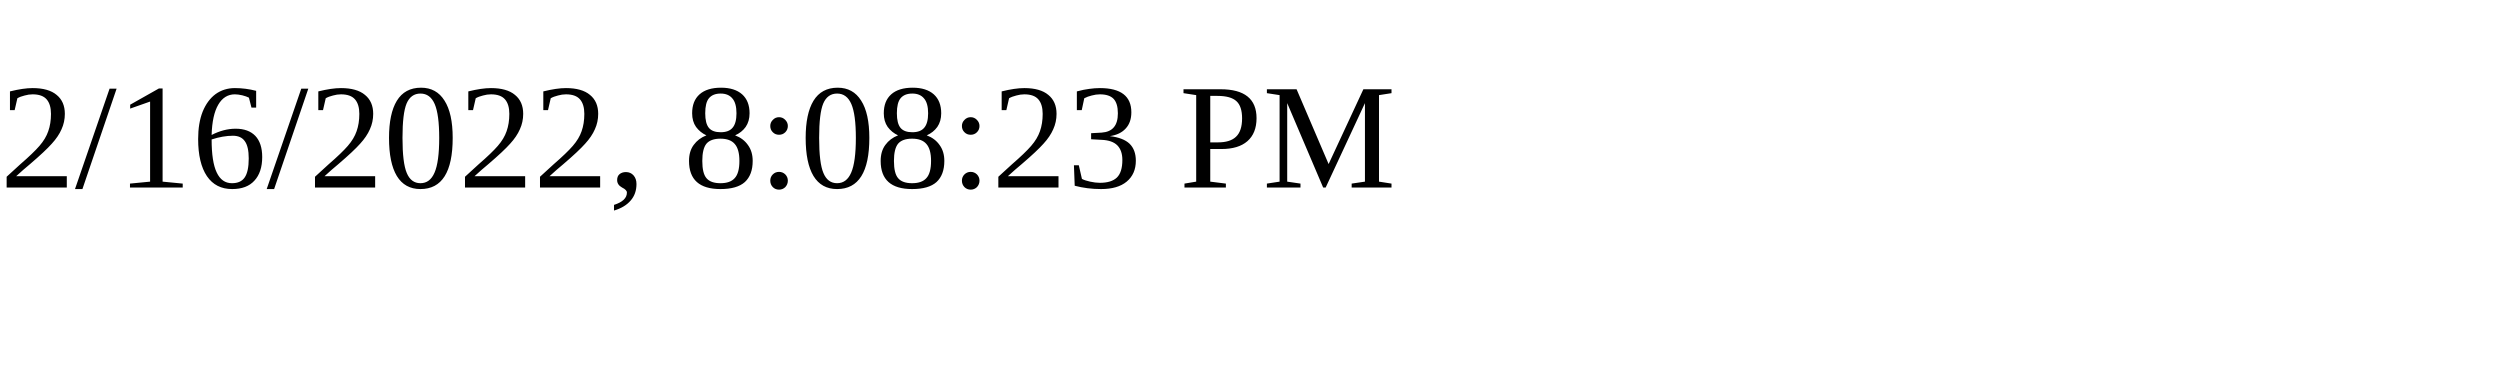
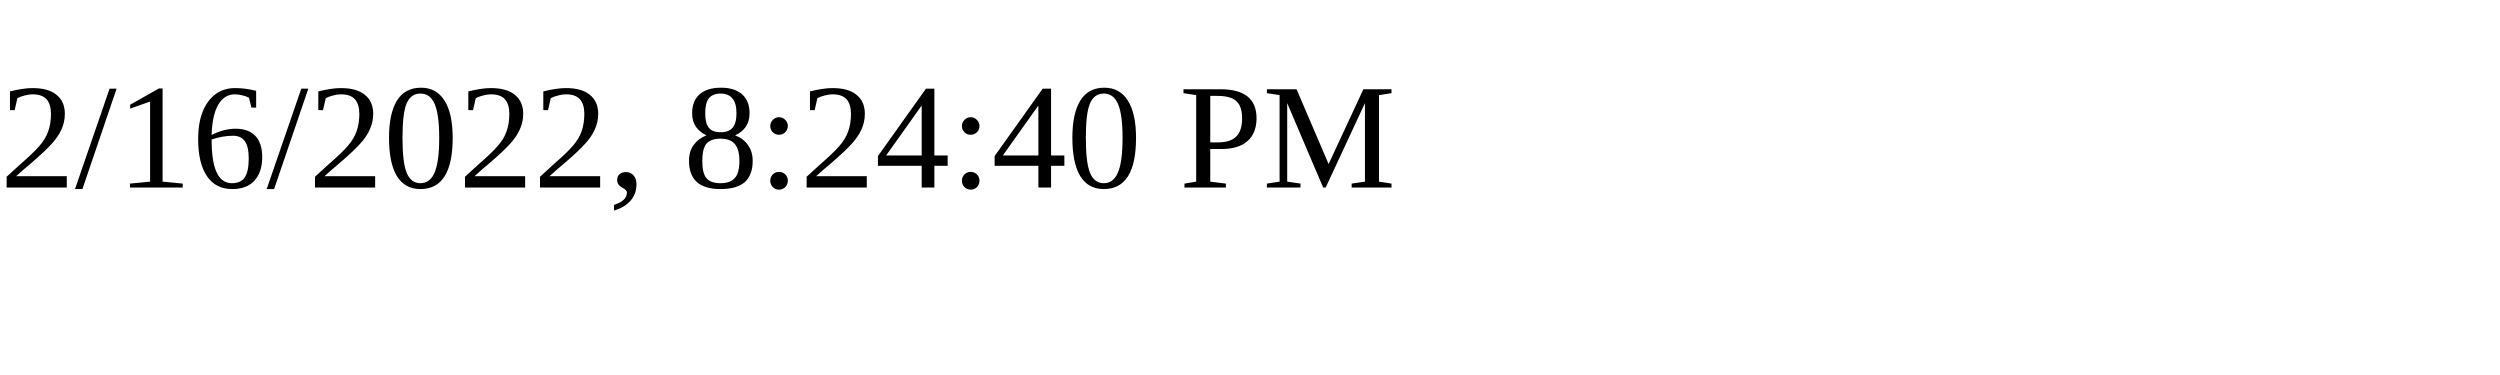
<svg xmlns="http://www.w3.org/2000/svg" height="30" width="200">
-   <text x="0" y="15">2/16/2022, 8:08:23 PM</text>
+   <text x="0" y="15">2/16/2022, 8:24:40 PM</text>
</svg>
